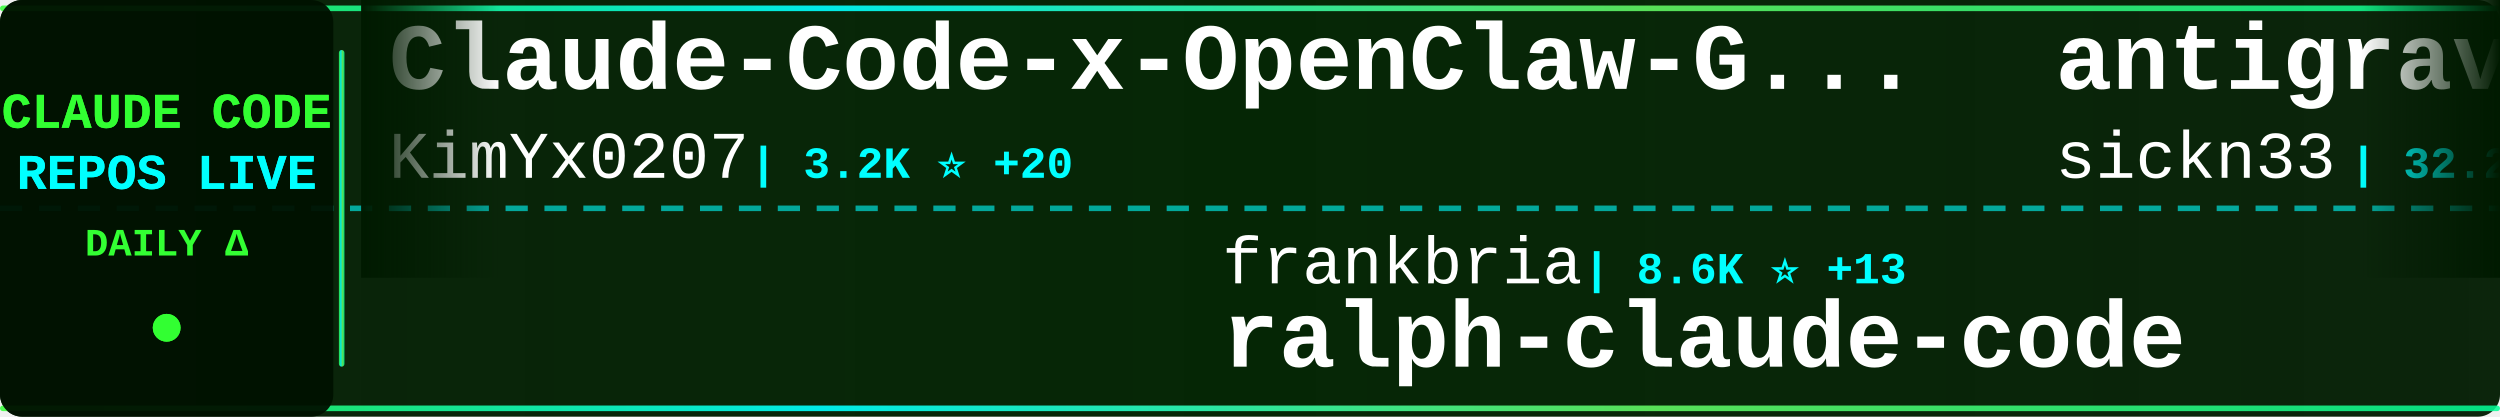
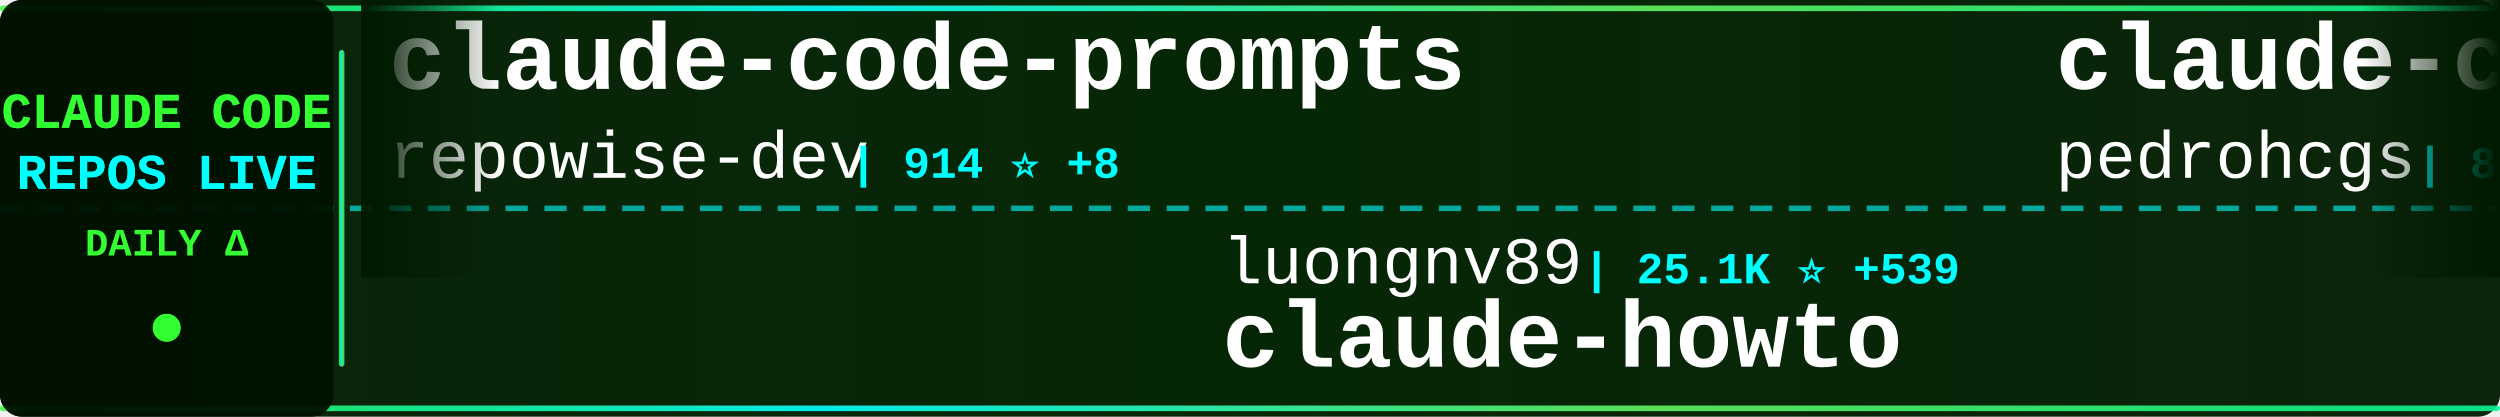
<svg xmlns="http://www.w3.org/2000/svg" width="900" height="150">
  <defs>
    <linearGradient id="tickerBg" x1="0%" y1="0%" x2="100%" y2="0%">
      <stop offset="0%" style="stop-color:#001a00;stop-opacity:0.95" />
      <stop offset="50%" style="stop-color:#002200;stop-opacity:0.98" />
      <stop offset="100%" style="stop-color:#001a00;stop-opacity:0.95" />
    </linearGradient>
    <linearGradient id="borderGrad" x1="0%" y1="0%" x2="100%" y2="0%">
      <stop offset="0%" style="stop-color:#33ff33;stop-opacity:0.85">
        <animate attributeName="stop-opacity" values="0.85;1;0.85" dur="2s" repeatCount="indefinite" />
      </stop>
      <stop offset="33%" style="stop-color:#00ffff;stop-opacity:0.9">
        <animate attributeName="stop-opacity" values="0.9;1;0.9" dur="2.2s" repeatCount="indefinite" />
      </stop>
      <stop offset="66%" style="stop-color:#66ff66;stop-opacity:0.85">
        <animate attributeName="stop-opacity" values="0.85;1;0.85" dur="1.8s" repeatCount="indefinite" />
      </stop>
      <stop offset="100%" style="stop-color:#00ff99;stop-opacity:0.85">
        <animate attributeName="stop-opacity" values="0.85;1;0.85" dur="2s" repeatCount="indefinite" />
      </stop>
    </linearGradient>
    <filter id="textGlow">
      <feGaussianBlur stdDeviation="0.1" result="coloredBlur" />
      <feMerge>
        <feMergeNode in="coloredBlur" />
        <feMergeNode in="SourceGraphic" />
      </feMerge>
    </filter>
    <filter id="metricGlow">
      <feGaussianBlur stdDeviation="0.2" result="coloredBlur" />
      <feMerge>
        <feMergeNode in="coloredBlur" />
        <feMergeNode in="SourceGraphic" />
      </feMerge>
    </filter>
    <linearGradient id="leftFade" x1="0%" y1="0%" x2="100%" y2="0%">
      <stop offset="0%" style="stop-color:#001a00;stop-opacity:1" />
      <stop offset="100%" style="stop-color:#001a00;stop-opacity:0" />
    </linearGradient>
    <linearGradient id="rightFade" x1="0%" y1="0%" x2="100%" y2="0%">
      <stop offset="0%" style="stop-color:#001a00;stop-opacity:0" />
      <stop offset="100%" style="stop-color:#001a00;stop-opacity:1" />
    </linearGradient>
  </defs>
  <rect width="900" height="150" fill="url(#tickerBg)" rx="8" />
  <rect x="0" y="2" width="900" height="2" fill="url(#borderGrad)" rx="1" />
  <rect x="0" y="146" width="900" height="2" fill="url(#borderGrad)" rx="1" />
  <line x1="0" y1="75" x2="900" y2="75" stroke="#00ffff" stroke-width="2" stroke-dasharray="8 6" opacity="0.6" />
  <rect x="0" y="0" width="120" height="150" fill="#001100" opacity="0.95" rx="8" />
  <text x="60" y="46" font-family="'Courier New', monospace" font-size="18" font-weight="bold" fill="#33ff33" text-anchor="middle" filter="url(#textGlow)">
    CLAUDE CODE
  </text>
  <text x="60" y="68" font-family="'Courier New', monospace" font-size="18" font-weight="bold" fill="#00ffff" text-anchor="middle" filter="url(#textGlow)">
    REPOS LIVE
  </text>
  <text x="60" y="92" font-family="'Courier New', monospace" font-size="14" font-weight="bold" fill="#33ff33" text-anchor="middle">
    DAILY Δ
  </text>
  <circle cx="60" cy="118" r="5" fill="#33ff33" filter="url(#metricGlow)">
    <animate attributeName="r" values="4;6;4" dur="1.5s" repeatCount="indefinite" />
    <animate attributeName="opacity" values="0.6;1;0.6" dur="1.5s" repeatCount="indefinite" />
  </circle>
  <rect x="122" y="18" width="2" height="114" fill="url(#borderGrad)" rx="1" />
  <clipPath id="tickerClip">
    <rect x="130" y="0" width="770" height="150" />
  </clipPath>
  <g clip-path="url(#tickerClip)">
    <g id="tickerItems">
      <animateTransform attributeName="transform" attributeType="XML" type="translate" from="0 0" to="-3000 0" dur="54s" repeatCount="indefinite" />
      <g transform="translate(0, 0)">
-         <text x="140" y="32" font-family="'Courier New', monospace" font-size="34" font-weight="bold" fill="#ffffff">Claude-Code-x-OpenClaw-G...</text>
-         <text x="140" y="64" font-family="'Courier New', monospace" font-size="24" font-weight="normal" fill="#ffffff" opacity="1.0">KimYx0207</text>
-         <text x="270" y="64" font-family="'Courier New', monospace" font-size="16" font-weight="bold" fill="#00ffff"> | 3.2K ⭐ +20</text>
+         <text x="140" y="32" font-family="'Courier New', monospace" font-size="34" font-weight="bold" fill="#ffffff">claude-code-prompts</text>
+         <text x="140" y="64" font-family="'Courier New', monospace" font-size="24" font-weight="normal" fill="#ffffff" opacity="1.0">repowise-dev</text>
+         <text x="306" y="64" font-family="'Courier New', monospace" font-size="16" font-weight="bold" fill="#00ffff"> | 914 ⭐ +8</text>
      </g>
      <g transform="translate(300, 0)">
-         <text x="140" y="102" font-family="'Courier New', monospace" font-size="24" font-weight="normal" fill="#ffffff" opacity="1.0">frankbria</text>
-         <text x="270" y="102" font-family="'Courier New', monospace" font-size="16" font-weight="bold" fill="#00ffff"> | 8.6K ⭐ +13</text>
-         <text x="140" y="132" font-family="'Courier New', monospace" font-size="34" font-weight="bold" fill="#ffffff">ralph-claude-code</text>
+         <text x="140" y="102" font-family="'Courier New', monospace" font-size="24" font-weight="normal" fill="#ffffff" opacity="1.0">luongnv89</text>
+         <text x="270" y="102" font-family="'Courier New', monospace" font-size="16" font-weight="bold" fill="#00ffff"> | 25.1K ⭐ +539</text>
+         <text x="140" y="132" font-family="'Courier New', monospace" font-size="34" font-weight="bold" fill="#ffffff">claude-howto</text>
      </g>
      <g transform="translate(600, 0)">
-         <text x="140" y="32" font-family="'Courier New', monospace" font-size="34" font-weight="bold" fill="#ffffff">antigravity-awesome-skil...</text>
-         <text x="140" y="64" font-family="'Courier New', monospace" font-size="24" font-weight="normal" fill="#ffffff" opacity="1.0">sickn33</text>
-         <text x="246" y="64" font-family="'Courier New', monospace" font-size="16" font-weight="bold" fill="#00ffff"> | 32.2K ⭐ +185</text>
+         <text x="140" y="32" font-family="'Courier New', monospace" font-size="34" font-weight="bold" fill="#ffffff">claude-code-my-workflow</text>
+         <text x="140" y="64" font-family="'Courier New', monospace" font-size="24" font-weight="normal" fill="#ffffff" opacity="1.0">pedrohcgs</text>
+         <text x="270" y="64" font-family="'Courier New', monospace" font-size="16" font-weight="bold" fill="#00ffff"> | 893 ⭐ +5</text>
      </g>
      <g transform="translate(900, 0)">
-         <text x="140" y="102" font-family="'Courier New', monospace" font-size="24" font-weight="normal" fill="#ffffff" opacity="1.0">Cranot</text>
-         <text x="234" y="102" font-family="'Courier New', monospace" font-size="16" font-weight="bold" fill="#00ffff"> | 2.6K ⭐ +8</text>
-         <text x="140" y="132" font-family="'Courier New', monospace" font-size="34" font-weight="bold" fill="#ffffff">claude-code-guide</text>
+         <text x="140" y="102" font-family="'Courier New', monospace" font-size="24" font-weight="normal" fill="#ffffff" opacity="1.0">T-Lab-CUHKSZ</text>
+         <text x="306" y="102" font-family="'Courier New', monospace" font-size="16" font-weight="bold" fill="#00ffff"> | 288 ⭐ +1</text>
+         <text x="140" y="132" font-family="'Courier New', monospace" font-size="34" font-weight="bold" fill="#ffffff">claude-code</text>
      </g>
      <g transform="translate(1200, 0)">
-         <text x="140" y="32" font-family="'Courier New', monospace" font-size="34" font-weight="bold" fill="#ffffff">claude-code</text>
-         <text x="140" y="64" font-family="'Courier New', monospace" font-size="24" font-weight="normal" fill="#ffffff" opacity="1.0">xorespesp</text>
-         <text x="270" y="64" font-family="'Courier New', monospace" font-size="16" font-weight="bold" fill="#00ffff"> | 210 ⭐ +1</text>
+         <text x="140" y="32" font-family="'Courier New', monospace" font-size="34" font-weight="bold" fill="#ffffff">claude-code-source</text>
+         <text x="140" y="64" font-family="'Courier New', monospace" font-size="24" font-weight="normal" fill="#ffffff" opacity="1.0">AprilNEA</text>
+         <text x="258" y="64" font-family="'Courier New', monospace" font-size="16" font-weight="bold" fill="#00ffff"> | 370 ⭐</text>
      </g>
      <g transform="translate(1500, 0)">
-         <text x="140" y="102" font-family="'Courier New', monospace" font-size="24" font-weight="normal" fill="#ffffff" opacity="1.0">ChinaSiro</text>
-         <text x="270" y="102" font-family="'Courier New', monospace" font-size="16" font-weight="bold" fill="#00ffff"> | 8.8K ⭐ +28</text>
-         <text x="140" y="132" font-family="'Courier New', monospace" font-size="34" font-weight="bold" fill="#ffffff">claude-code-sourcemap</text>
+         <text x="140" y="102" font-family="'Courier New', monospace" font-size="24" font-weight="normal" fill="#ffffff" opacity="1.0">Pimzino</text>
+         <text x="246" y="102" font-family="'Courier New', monospace" font-size="16" font-weight="bold" fill="#00ffff"> | 3.6K ⭐ +1</text>
+         <text x="140" y="132" font-family="'Courier New', monospace" font-size="34" font-weight="bold" fill="#ffffff">claude-code-spec-workflo...</text>
      </g>
      <g transform="translate(1800, 0)">
        <text x="140" y="32" font-family="'Courier New', monospace" font-size="34" font-weight="bold" fill="#ffffff">claude-code</text>
-         <text x="140" y="64" font-family="'Courier New', monospace" font-size="24" font-weight="normal" fill="#ffffff" opacity="1.0">tanbiralam</text>
-         <text x="282" y="64" font-family="'Courier New', monospace" font-size="16" font-weight="bold" fill="#00ffff"> | 1.4K ⭐ +16</text>
+         <text x="140" y="64" font-family="'Courier New', monospace" font-size="24" font-weight="normal" fill="#ffffff" opacity="1.0">mehmoodosman</text>
+         <text x="306" y="64" font-family="'Courier New', monospace" font-size="16" font-weight="bold" fill="#00ffff"> | 162 ⭐ +3</text>
      </g>
      <g transform="translate(2100, 0)">
-         <text x="140" y="102" font-family="'Courier New', monospace" font-size="24" font-weight="normal" fill="#ffffff" opacity="1.0">shareAI-lab</text>
-         <text x="294" y="102" font-family="'Courier New', monospace" font-size="16" font-weight="bold" fill="#00ffff"> | 51.6K ⭐ +356</text>
-         <text x="140" y="132" font-family="'Courier New', monospace" font-size="34" font-weight="bold" fill="#ffffff">learn-claude-code</text>
+         <text x="140" y="102" font-family="'Courier New', monospace" font-size="24" font-weight="normal" fill="#ffffff" opacity="1.0">jarmuine</text>
+         <text x="258" y="102" font-family="'Courier New', monospace" font-size="16" font-weight="bold" fill="#00ffff"> | 2.0K ⭐ +6</text>
+         <text x="140" y="132" font-family="'Courier New', monospace" font-size="34" font-weight="bold" fill="#ffffff">claude-code</text>
      </g>
      <g transform="translate(2400, 0)">
-         <text x="140" y="32" font-family="'Courier New', monospace" font-size="34" font-weight="bold" fill="#ffffff">claude-code-spec-workflo...</text>
-         <text x="140" y="64" font-family="'Courier New', monospace" font-size="24" font-weight="normal" fill="#ffffff" opacity="1.0">Pimzino</text>
-         <text x="246" y="64" font-family="'Courier New', monospace" font-size="16" font-weight="bold" fill="#00ffff"> | 3.6K ⭐ +1</text>
+         <text x="140" y="32" font-family="'Courier New', monospace" font-size="34" font-weight="bold" fill="#ffffff">claude-code-settings</text>
+         <text x="140" y="64" font-family="'Courier New', monospace" font-size="24" font-weight="normal" fill="#ffffff" opacity="1.0">feiskyer</text>
+         <text x="258" y="64" font-family="'Courier New', monospace" font-size="16" font-weight="bold" fill="#00ffff"> | 1.4K ⭐ +2</text>
      </g>
      <g transform="translate(2700, 0)">
-         <text x="140" y="102" font-family="'Courier New', monospace" font-size="24" font-weight="normal" fill="#ffffff" opacity="1.0">router-for-me</text>
-         <text x="318" y="102" font-family="'Courier New', monospace" font-size="16" font-weight="bold" fill="#00ffff"> | 25.0K ⭐ +291</text>
-         <text x="140" y="132" font-family="'Courier New', monospace" font-size="34" font-weight="bold" fill="#ffffff">CLIProxyAPI</text>
+         <text x="140" y="102" font-family="'Courier New', monospace" font-size="24" font-weight="normal" fill="#ffffff" opacity="1.0">obra</text>
+         <text x="210" y="102" font-family="'Courier New', monospace" font-size="16" font-weight="bold" fill="#00ffff"> | 146.9K ⭐ +1.5K</text>
+         <text x="140" y="132" font-family="'Courier New', monospace" font-size="34" font-weight="bold" fill="#ffffff">superpowers</text>
      </g>
      <g transform="translate(3000, 0)">
-         <text x="140" y="32" font-family="'Courier New', monospace" font-size="34" font-weight="bold" fill="#ffffff">Claude-Code-x-OpenClaw-G...</text>
-         <text x="140" y="64" font-family="'Courier New', monospace" font-size="24" font-weight="normal" fill="#ffffff" opacity="1.0">KimYx0207</text>
-         <text x="270" y="64" font-family="'Courier New', monospace" font-size="16" font-weight="bold" fill="#00ffff"> | 3.2K ⭐ +20</text>
+         <text x="140" y="32" font-family="'Courier New', monospace" font-size="34" font-weight="bold" fill="#ffffff">claude-code-prompts</text>
+         <text x="140" y="64" font-family="'Courier New', monospace" font-size="24" font-weight="normal" fill="#ffffff" opacity="1.0">repowise-dev</text>
+         <text x="306" y="64" font-family="'Courier New', monospace" font-size="16" font-weight="bold" fill="#00ffff"> | 914 ⭐ +8</text>
      </g>
      <g transform="translate(3300, 0)">
-         <text x="140" y="102" font-family="'Courier New', monospace" font-size="24" font-weight="normal" fill="#ffffff" opacity="1.0">frankbria</text>
-         <text x="270" y="102" font-family="'Courier New', monospace" font-size="16" font-weight="bold" fill="#00ffff"> | 8.6K ⭐ +13</text>
-         <text x="140" y="132" font-family="'Courier New', monospace" font-size="34" font-weight="bold" fill="#ffffff">ralph-claude-code</text>
+         <text x="140" y="102" font-family="'Courier New', monospace" font-size="24" font-weight="normal" fill="#ffffff" opacity="1.0">luongnv89</text>
+         <text x="270" y="102" font-family="'Courier New', monospace" font-size="16" font-weight="bold" fill="#00ffff"> | 25.1K ⭐ +539</text>
+         <text x="140" y="132" font-family="'Courier New', monospace" font-size="34" font-weight="bold" fill="#ffffff">claude-howto</text>
      </g>
      <g transform="translate(3600, 0)">
-         <text x="140" y="32" font-family="'Courier New', monospace" font-size="34" font-weight="bold" fill="#ffffff">antigravity-awesome-skil...</text>
-         <text x="140" y="64" font-family="'Courier New', monospace" font-size="24" font-weight="normal" fill="#ffffff" opacity="1.0">sickn33</text>
-         <text x="246" y="64" font-family="'Courier New', monospace" font-size="16" font-weight="bold" fill="#00ffff"> | 32.2K ⭐ +185</text>
+         <text x="140" y="32" font-family="'Courier New', monospace" font-size="34" font-weight="bold" fill="#ffffff">claude-code-my-workflow</text>
+         <text x="140" y="64" font-family="'Courier New', monospace" font-size="24" font-weight="normal" fill="#ffffff" opacity="1.0">pedrohcgs</text>
+         <text x="270" y="64" font-family="'Courier New', monospace" font-size="16" font-weight="bold" fill="#00ffff"> | 893 ⭐ +5</text>
      </g>
      <g transform="translate(3900, 0)">
-         <text x="140" y="102" font-family="'Courier New', monospace" font-size="24" font-weight="normal" fill="#ffffff" opacity="1.0">Cranot</text>
-         <text x="234" y="102" font-family="'Courier New', monospace" font-size="16" font-weight="bold" fill="#00ffff"> | 2.6K ⭐ +8</text>
-         <text x="140" y="132" font-family="'Courier New', monospace" font-size="34" font-weight="bold" fill="#ffffff">claude-code-guide</text>
+         <text x="140" y="102" font-family="'Courier New', monospace" font-size="24" font-weight="normal" fill="#ffffff" opacity="1.0">T-Lab-CUHKSZ</text>
+         <text x="306" y="102" font-family="'Courier New', monospace" font-size="16" font-weight="bold" fill="#00ffff"> | 288 ⭐ +1</text>
+         <text x="140" y="132" font-family="'Courier New', monospace" font-size="34" font-weight="bold" fill="#ffffff">claude-code</text>
      </g>
    </g>
  </g>
  <rect x="130" y="0" width="50" height="100" fill="url(#leftFade)" />
  <rect x="850" y="0" width="50" height="100" fill="url(#rightFade)" />
</svg>
